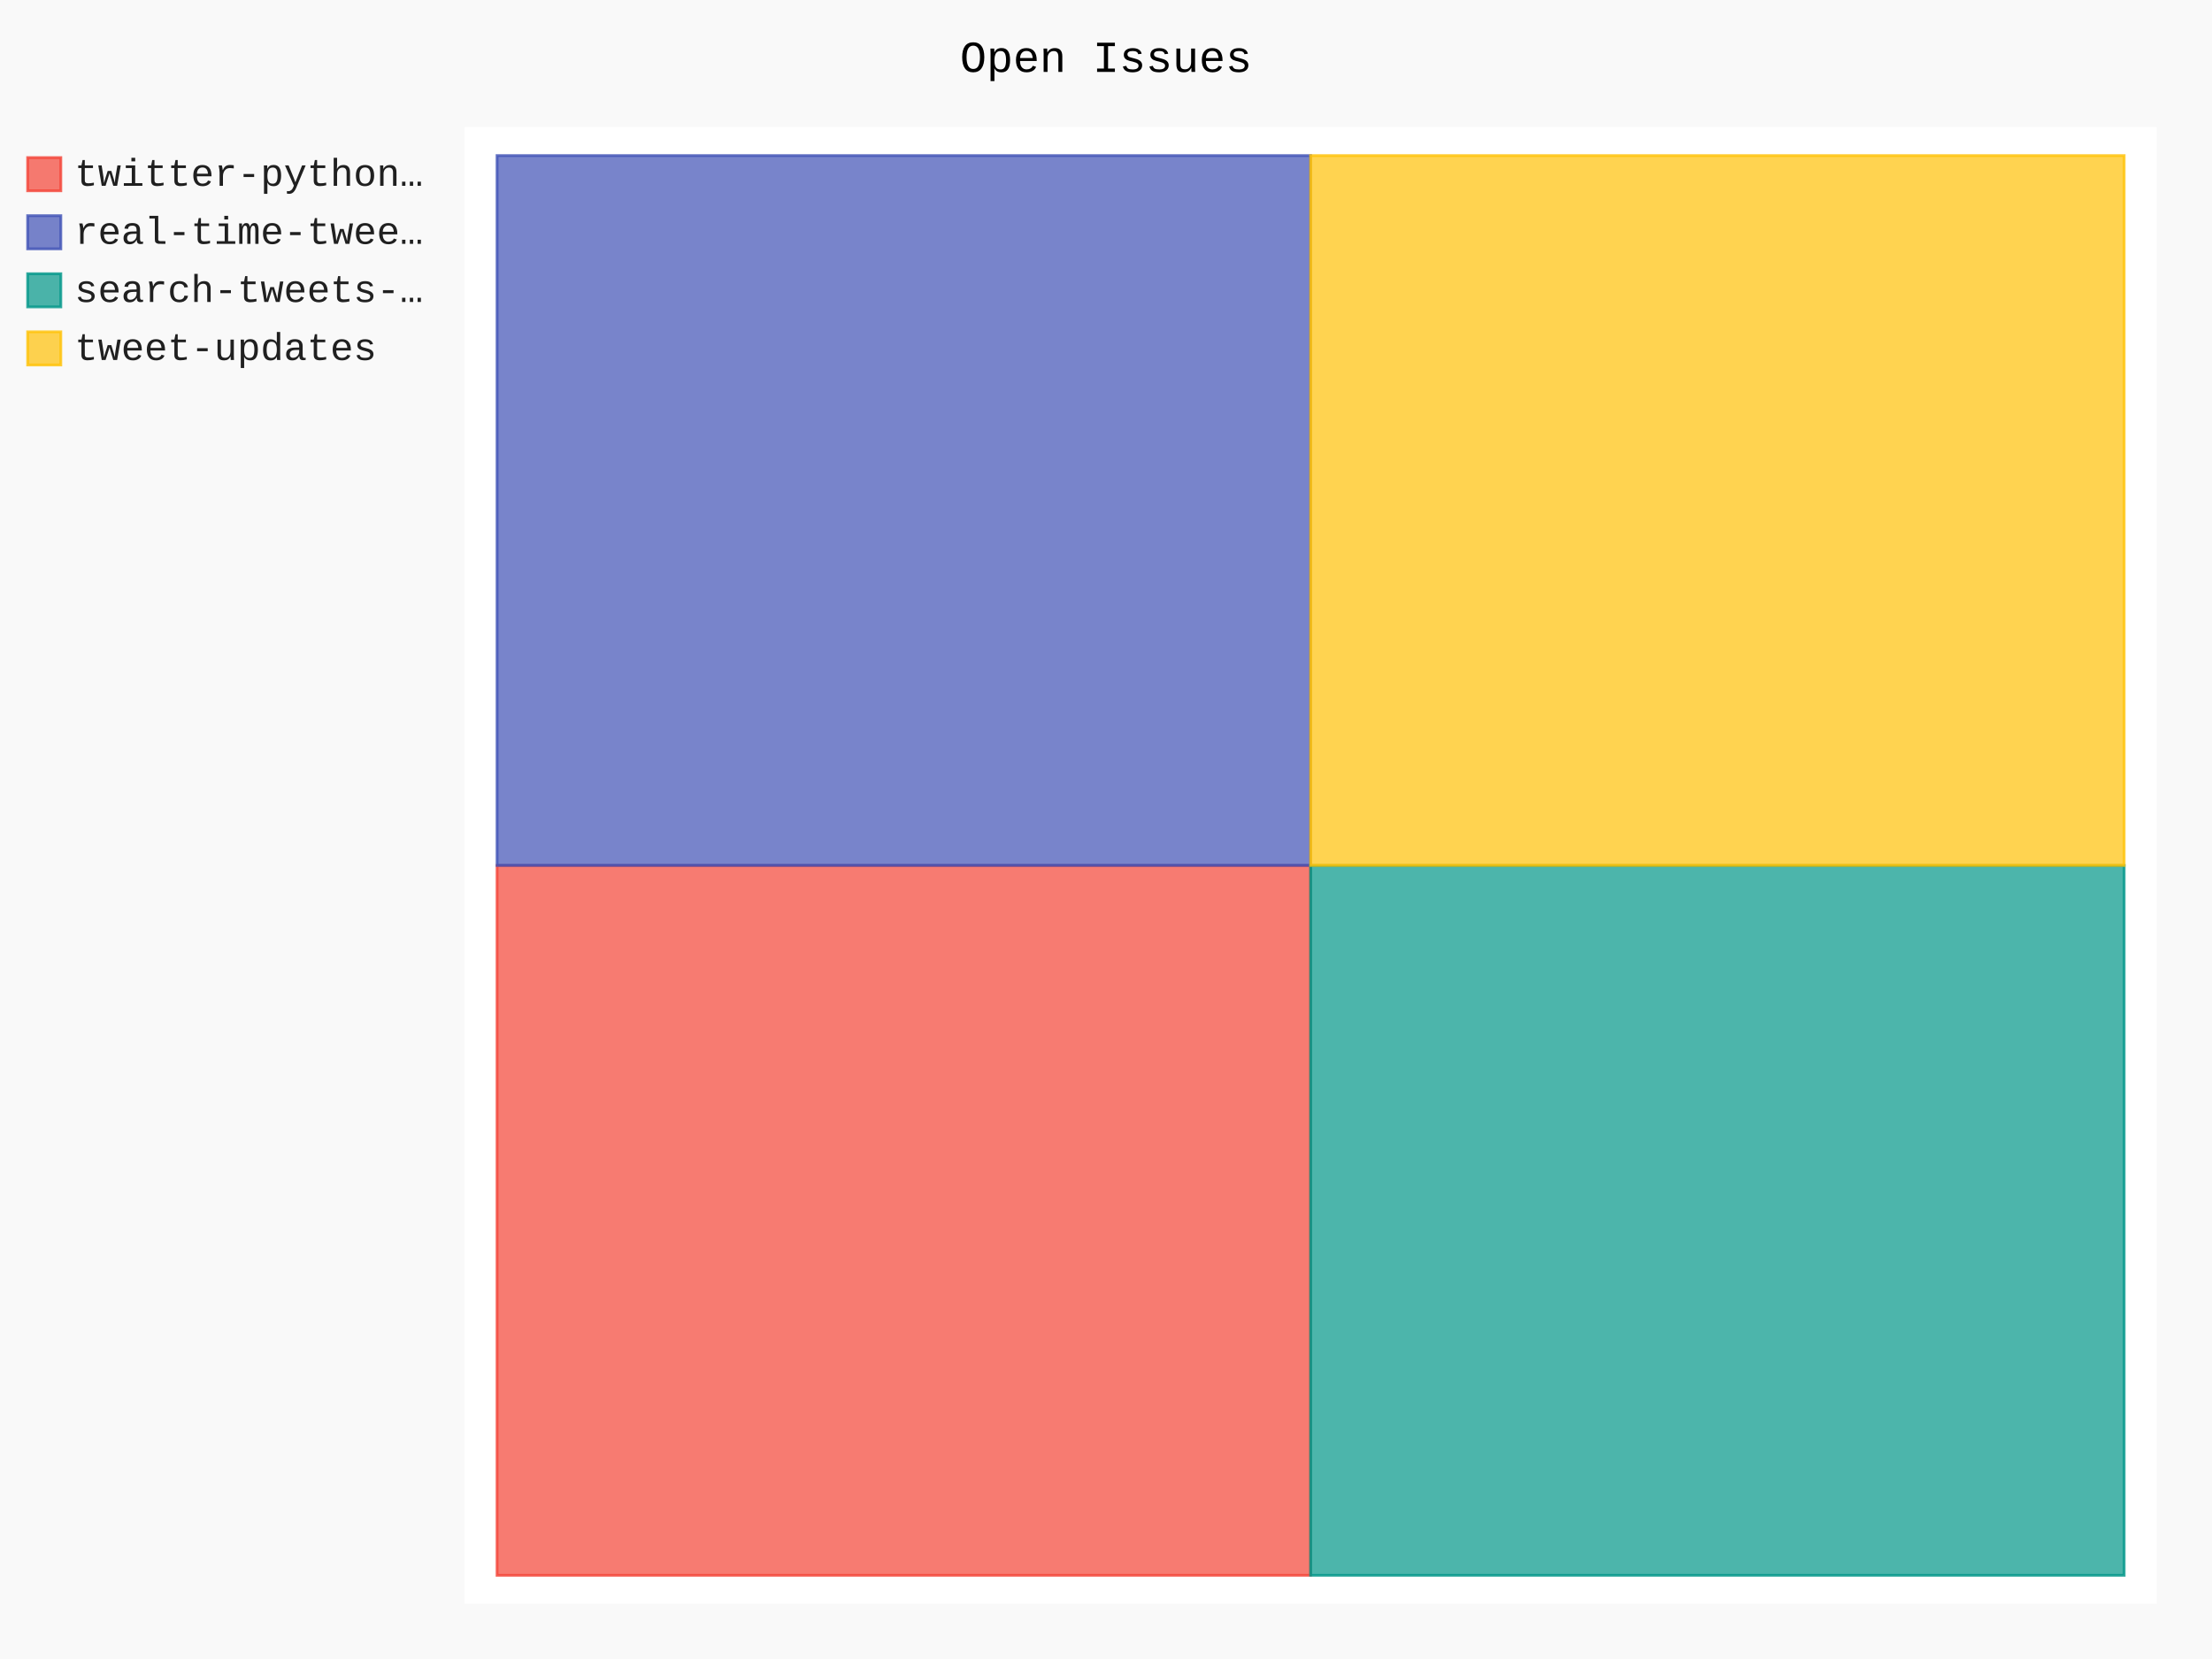
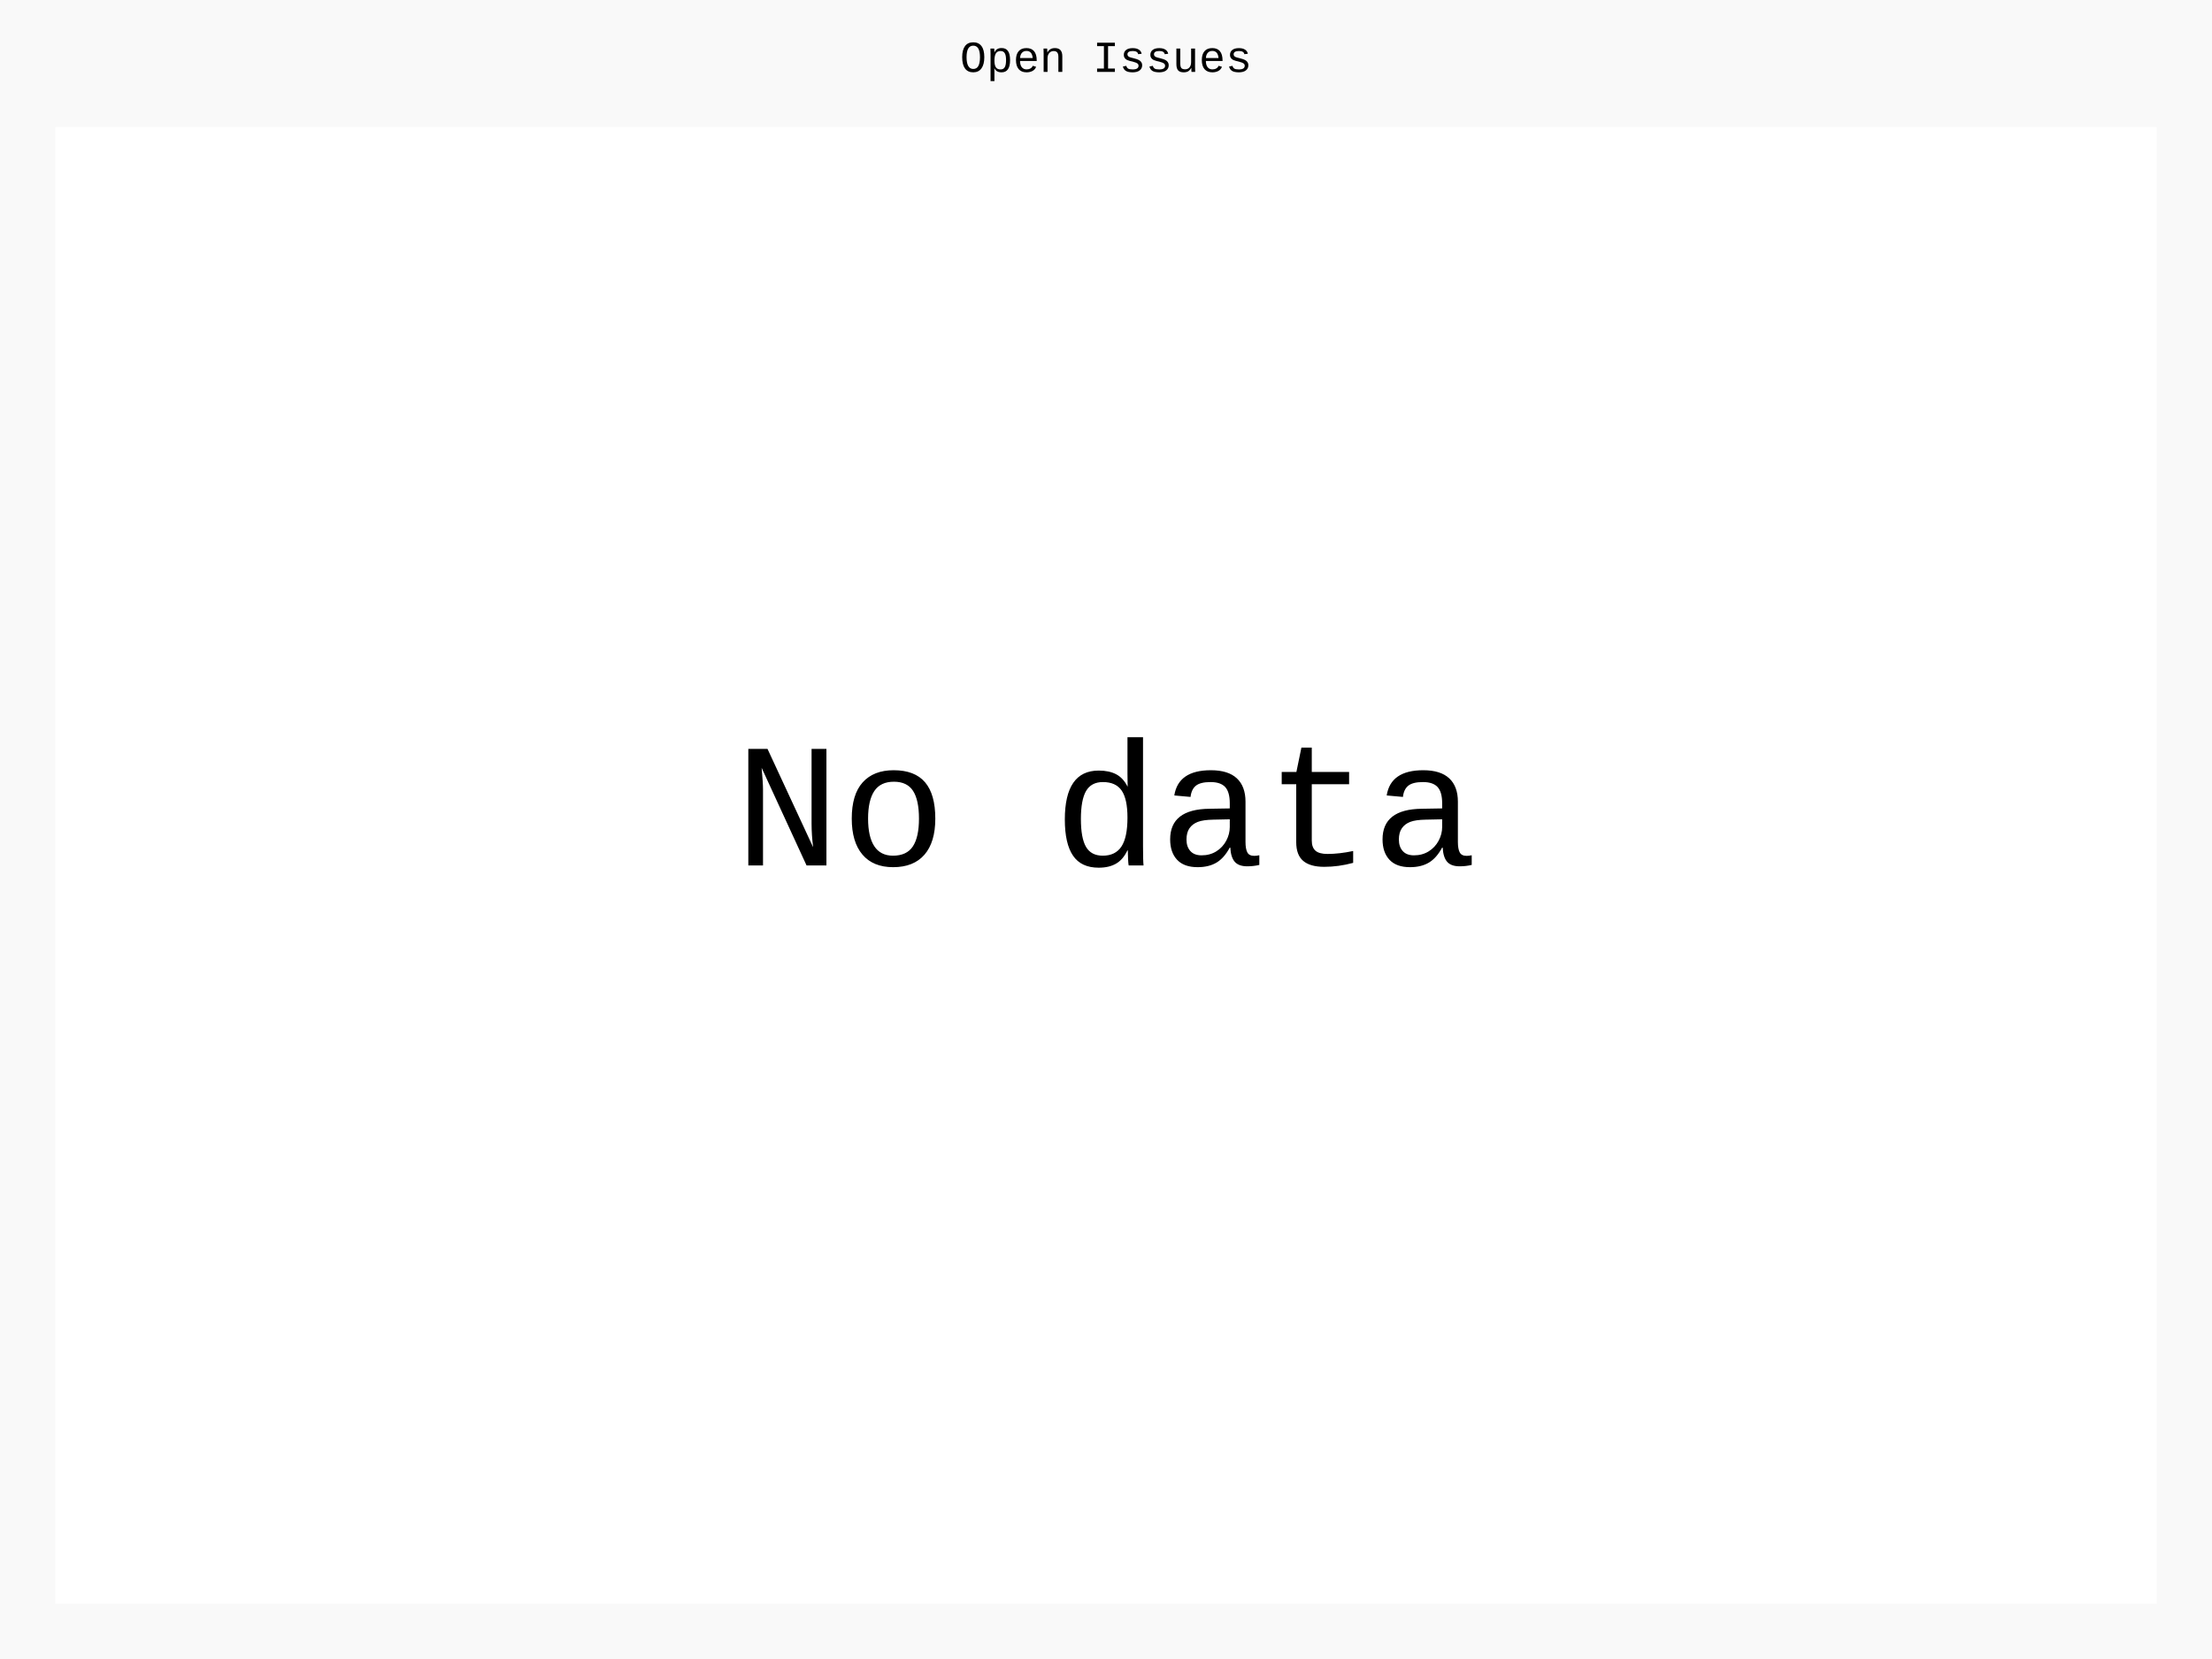
- <svg xmlns="http://www.w3.org/2000/svg" id="chart-f3565172-52ea-41d9-a1f7-637a1d810c4b" class="pygal-chart" viewBox="0 0 800 600">
+ <svg xmlns="http://www.w3.org/2000/svg" id="chart-77cdfbda-c027-48e6-9e73-b62c5cdfbde9" class="pygal-chart" viewBox="0 0 800 600">
  <defs>
-     <style type="text/css">#chart-f3565172-52ea-41d9-a1f7-637a1d810c4b{-webkit-user-select:none;-webkit-font-smoothing:antialiased;font-family:Consolas,"Liberation Mono",Menlo,Courier,monospace}#chart-f3565172-52ea-41d9-a1f7-637a1d810c4b .title{font-family:Consolas,"Liberation Mono",Menlo,Courier,monospace;font-size:16px}#chart-f3565172-52ea-41d9-a1f7-637a1d810c4b .legends .legend text{font-family:Consolas,"Liberation Mono",Menlo,Courier,monospace;font-size:14px}#chart-f3565172-52ea-41d9-a1f7-637a1d810c4b .axis text{font-family:Consolas,"Liberation Mono",Menlo,Courier,monospace;font-size:10px}#chart-f3565172-52ea-41d9-a1f7-637a1d810c4b .axis text.major{font-family:Consolas,"Liberation Mono",Menlo,Courier,monospace;font-size:10px}#chart-f3565172-52ea-41d9-a1f7-637a1d810c4b .text-overlay text.value{font-family:Consolas,"Liberation Mono",Menlo,Courier,monospace;font-size:16px}#chart-f3565172-52ea-41d9-a1f7-637a1d810c4b .text-overlay text.label{font-family:Consolas,"Liberation Mono",Menlo,Courier,monospace;font-size:10px}#chart-f3565172-52ea-41d9-a1f7-637a1d810c4b .tooltip{font-family:Consolas,"Liberation Mono",Menlo,Courier,monospace;font-size:14px}#chart-f3565172-52ea-41d9-a1f7-637a1d810c4b text.no_data{font-family:Consolas,"Liberation Mono",Menlo,Courier,monospace;font-size:64px}
- #chart-f3565172-52ea-41d9-a1f7-637a1d810c4b{background-color:rgba(249,249,249,1)}#chart-f3565172-52ea-41d9-a1f7-637a1d810c4b path,#chart-f3565172-52ea-41d9-a1f7-637a1d810c4b line,#chart-f3565172-52ea-41d9-a1f7-637a1d810c4b rect,#chart-f3565172-52ea-41d9-a1f7-637a1d810c4b circle{-webkit-transition:150ms;-moz-transition:150ms;transition:150ms}#chart-f3565172-52ea-41d9-a1f7-637a1d810c4b .graph &gt; .background{fill:rgba(249,249,249,1)}#chart-f3565172-52ea-41d9-a1f7-637a1d810c4b .plot &gt; .background{fill:rgba(255,255,255,1)}#chart-f3565172-52ea-41d9-a1f7-637a1d810c4b .graph{fill:rgba(0,0,0,.87)}#chart-f3565172-52ea-41d9-a1f7-637a1d810c4b text.no_data{fill:rgba(0,0,0,1)}#chart-f3565172-52ea-41d9-a1f7-637a1d810c4b .title{fill:rgba(0,0,0,1)}#chart-f3565172-52ea-41d9-a1f7-637a1d810c4b .legends .legend text{fill:rgba(0,0,0,.87)}#chart-f3565172-52ea-41d9-a1f7-637a1d810c4b .legends .legend:hover text{fill:rgba(0,0,0,1)}#chart-f3565172-52ea-41d9-a1f7-637a1d810c4b .axis .line{stroke:rgba(0,0,0,1)}#chart-f3565172-52ea-41d9-a1f7-637a1d810c4b .axis .guide.line{stroke:rgba(0,0,0,.54)}#chart-f3565172-52ea-41d9-a1f7-637a1d810c4b .axis .major.line{stroke:rgba(0,0,0,.87)}#chart-f3565172-52ea-41d9-a1f7-637a1d810c4b .axis text.major{fill:rgba(0,0,0,1)}#chart-f3565172-52ea-41d9-a1f7-637a1d810c4b .axis.y .guides:hover .guide.line,#chart-f3565172-52ea-41d9-a1f7-637a1d810c4b .line-graph .axis.x .guides:hover .guide.line,#chart-f3565172-52ea-41d9-a1f7-637a1d810c4b .stackedline-graph .axis.x .guides:hover .guide.line,#chart-f3565172-52ea-41d9-a1f7-637a1d810c4b .xy-graph .axis.x .guides:hover .guide.line{stroke:rgba(0,0,0,1)}#chart-f3565172-52ea-41d9-a1f7-637a1d810c4b .axis .guides:hover text{fill:rgba(0,0,0,1)}#chart-f3565172-52ea-41d9-a1f7-637a1d810c4b .reactive{fill-opacity:.7;stroke-opacity:.8}#chart-f3565172-52ea-41d9-a1f7-637a1d810c4b .ci{stroke:rgba(0,0,0,.87)}#chart-f3565172-52ea-41d9-a1f7-637a1d810c4b .reactive.active,#chart-f3565172-52ea-41d9-a1f7-637a1d810c4b .active .reactive{fill-opacity:.8;stroke-opacity:.9;stroke-width:4}#chart-f3565172-52ea-41d9-a1f7-637a1d810c4b .ci .reactive.active{stroke-width:1.5}#chart-f3565172-52ea-41d9-a1f7-637a1d810c4b .series text{fill:rgba(0,0,0,1)}#chart-f3565172-52ea-41d9-a1f7-637a1d810c4b .tooltip rect{fill:rgba(255,255,255,1);stroke:rgba(0,0,0,1);-webkit-transition:opacity 150ms;-moz-transition:opacity 150ms;transition:opacity 150ms}#chart-f3565172-52ea-41d9-a1f7-637a1d810c4b .tooltip .label{fill:rgba(0,0,0,.87)}#chart-f3565172-52ea-41d9-a1f7-637a1d810c4b .tooltip .label{fill:rgba(0,0,0,.87)}#chart-f3565172-52ea-41d9-a1f7-637a1d810c4b .tooltip .legend{font-size:.8em;fill:rgba(0,0,0,.54)}#chart-f3565172-52ea-41d9-a1f7-637a1d810c4b .tooltip .x_label{font-size:.6em;fill:rgba(0,0,0,1)}#chart-f3565172-52ea-41d9-a1f7-637a1d810c4b .tooltip .xlink{font-size:.5em;text-decoration:underline}#chart-f3565172-52ea-41d9-a1f7-637a1d810c4b .tooltip .value{font-size:1.5em}#chart-f3565172-52ea-41d9-a1f7-637a1d810c4b .bound{font-size:.5em}#chart-f3565172-52ea-41d9-a1f7-637a1d810c4b .max-value{font-size:.75em;fill:rgba(0,0,0,.54)}#chart-f3565172-52ea-41d9-a1f7-637a1d810c4b .map-element{fill:rgba(255,255,255,1);stroke:rgba(0,0,0,.54) !important}#chart-f3565172-52ea-41d9-a1f7-637a1d810c4b .map-element .reactive{fill-opacity:inherit;stroke-opacity:inherit}#chart-f3565172-52ea-41d9-a1f7-637a1d810c4b .color-0,#chart-f3565172-52ea-41d9-a1f7-637a1d810c4b .color-0 a:visited{stroke:#F44336;fill:#F44336}#chart-f3565172-52ea-41d9-a1f7-637a1d810c4b .color-1,#chart-f3565172-52ea-41d9-a1f7-637a1d810c4b .color-1 a:visited{stroke:#3F51B5;fill:#3F51B5}#chart-f3565172-52ea-41d9-a1f7-637a1d810c4b .color-2,#chart-f3565172-52ea-41d9-a1f7-637a1d810c4b .color-2 a:visited{stroke:#009688;fill:#009688}#chart-f3565172-52ea-41d9-a1f7-637a1d810c4b .color-3,#chart-f3565172-52ea-41d9-a1f7-637a1d810c4b .color-3 a:visited{stroke:#FFC107;fill:#FFC107}#chart-f3565172-52ea-41d9-a1f7-637a1d810c4b .text-overlay .color-0 text{fill:black}#chart-f3565172-52ea-41d9-a1f7-637a1d810c4b .text-overlay .color-1 text{fill:black}#chart-f3565172-52ea-41d9-a1f7-637a1d810c4b .text-overlay .color-2 text{fill:black}#chart-f3565172-52ea-41d9-a1f7-637a1d810c4b .text-overlay .color-3 text{fill:black}
- #chart-f3565172-52ea-41d9-a1f7-637a1d810c4b text.no_data{text-anchor:middle}#chart-f3565172-52ea-41d9-a1f7-637a1d810c4b .guide.line{fill:none}#chart-f3565172-52ea-41d9-a1f7-637a1d810c4b .centered{text-anchor:middle}#chart-f3565172-52ea-41d9-a1f7-637a1d810c4b .title{text-anchor:middle}#chart-f3565172-52ea-41d9-a1f7-637a1d810c4b .legends .legend text{fill-opacity:1}#chart-f3565172-52ea-41d9-a1f7-637a1d810c4b .axis.x text{text-anchor:middle}#chart-f3565172-52ea-41d9-a1f7-637a1d810c4b .axis.x:not(.web) text[transform]{text-anchor:start}#chart-f3565172-52ea-41d9-a1f7-637a1d810c4b .axis.x:not(.web) text[transform].backwards{text-anchor:end}#chart-f3565172-52ea-41d9-a1f7-637a1d810c4b .axis.y text{text-anchor:end}#chart-f3565172-52ea-41d9-a1f7-637a1d810c4b .axis.y text[transform].backwards{text-anchor:start}#chart-f3565172-52ea-41d9-a1f7-637a1d810c4b .axis.y2 text{text-anchor:start}#chart-f3565172-52ea-41d9-a1f7-637a1d810c4b .axis.y2 text[transform].backwards{text-anchor:end}#chart-f3565172-52ea-41d9-a1f7-637a1d810c4b .axis .guide.line{stroke-dasharray:4,4}#chart-f3565172-52ea-41d9-a1f7-637a1d810c4b .axis .major.guide.line{stroke-dasharray:6,6}#chart-f3565172-52ea-41d9-a1f7-637a1d810c4b .horizontal .axis.y .guide.line,#chart-f3565172-52ea-41d9-a1f7-637a1d810c4b .horizontal .axis.y2 .guide.line,#chart-f3565172-52ea-41d9-a1f7-637a1d810c4b .vertical .axis.x .guide.line{opacity:0}#chart-f3565172-52ea-41d9-a1f7-637a1d810c4b .horizontal .axis.always_show .guide.line,#chart-f3565172-52ea-41d9-a1f7-637a1d810c4b .vertical .axis.always_show .guide.line{opacity:1 !important}#chart-f3565172-52ea-41d9-a1f7-637a1d810c4b .axis.y .guides:hover .guide.line,#chart-f3565172-52ea-41d9-a1f7-637a1d810c4b .axis.y2 .guides:hover .guide.line,#chart-f3565172-52ea-41d9-a1f7-637a1d810c4b .axis.x .guides:hover .guide.line{opacity:1}#chart-f3565172-52ea-41d9-a1f7-637a1d810c4b .axis .guides:hover text{opacity:1}#chart-f3565172-52ea-41d9-a1f7-637a1d810c4b .nofill{fill:none}#chart-f3565172-52ea-41d9-a1f7-637a1d810c4b .subtle-fill{fill-opacity:.2}#chart-f3565172-52ea-41d9-a1f7-637a1d810c4b .dot{stroke-width:1px;fill-opacity:1}#chart-f3565172-52ea-41d9-a1f7-637a1d810c4b .dot.active{stroke-width:5px}#chart-f3565172-52ea-41d9-a1f7-637a1d810c4b .dot.negative{fill:transparent}#chart-f3565172-52ea-41d9-a1f7-637a1d810c4b text,#chart-f3565172-52ea-41d9-a1f7-637a1d810c4b tspan{stroke:none !important}#chart-f3565172-52ea-41d9-a1f7-637a1d810c4b .series text.active{opacity:1}#chart-f3565172-52ea-41d9-a1f7-637a1d810c4b .tooltip rect{fill-opacity:.95;stroke-width:.5}#chart-f3565172-52ea-41d9-a1f7-637a1d810c4b .tooltip text{fill-opacity:1}#chart-f3565172-52ea-41d9-a1f7-637a1d810c4b .showable{visibility:hidden}#chart-f3565172-52ea-41d9-a1f7-637a1d810c4b .showable.shown{visibility:visible}#chart-f3565172-52ea-41d9-a1f7-637a1d810c4b .gauge-background{fill:rgba(229,229,229,1);stroke:none}#chart-f3565172-52ea-41d9-a1f7-637a1d810c4b .bg-lines{stroke:rgba(249,249,249,1);stroke-width:2px}</style>
+     <style type="text/css">#chart-77cdfbda-c027-48e6-9e73-b62c5cdfbde9{-webkit-user-select:none;-webkit-font-smoothing:antialiased;font-family:Consolas,"Liberation Mono",Menlo,Courier,monospace}#chart-77cdfbda-c027-48e6-9e73-b62c5cdfbde9 .title{font-family:Consolas,"Liberation Mono",Menlo,Courier,monospace;font-size:16px}#chart-77cdfbda-c027-48e6-9e73-b62c5cdfbde9 .legends .legend text{font-family:Consolas,"Liberation Mono",Menlo,Courier,monospace;font-size:14px}#chart-77cdfbda-c027-48e6-9e73-b62c5cdfbde9 .axis text{font-family:Consolas,"Liberation Mono",Menlo,Courier,monospace;font-size:10px}#chart-77cdfbda-c027-48e6-9e73-b62c5cdfbde9 .axis text.major{font-family:Consolas,"Liberation Mono",Menlo,Courier,monospace;font-size:10px}#chart-77cdfbda-c027-48e6-9e73-b62c5cdfbde9 .text-overlay text.value{font-family:Consolas,"Liberation Mono",Menlo,Courier,monospace;font-size:16px}#chart-77cdfbda-c027-48e6-9e73-b62c5cdfbde9 .text-overlay text.label{font-family:Consolas,"Liberation Mono",Menlo,Courier,monospace;font-size:10px}#chart-77cdfbda-c027-48e6-9e73-b62c5cdfbde9 .tooltip{font-family:Consolas,"Liberation Mono",Menlo,Courier,monospace;font-size:14px}#chart-77cdfbda-c027-48e6-9e73-b62c5cdfbde9 text.no_data{font-family:Consolas,"Liberation Mono",Menlo,Courier,monospace;font-size:64px}
+ #chart-77cdfbda-c027-48e6-9e73-b62c5cdfbde9{background-color:rgba(249,249,249,1)}#chart-77cdfbda-c027-48e6-9e73-b62c5cdfbde9 path,#chart-77cdfbda-c027-48e6-9e73-b62c5cdfbde9 line,#chart-77cdfbda-c027-48e6-9e73-b62c5cdfbde9 rect,#chart-77cdfbda-c027-48e6-9e73-b62c5cdfbde9 circle{-webkit-transition:150ms;-moz-transition:150ms;transition:150ms}#chart-77cdfbda-c027-48e6-9e73-b62c5cdfbde9 .graph &gt; .background{fill:rgba(249,249,249,1)}#chart-77cdfbda-c027-48e6-9e73-b62c5cdfbde9 .plot &gt; .background{fill:rgba(255,255,255,1)}#chart-77cdfbda-c027-48e6-9e73-b62c5cdfbde9 .graph{fill:rgba(0,0,0,.87)}#chart-77cdfbda-c027-48e6-9e73-b62c5cdfbde9 text.no_data{fill:rgba(0,0,0,1)}#chart-77cdfbda-c027-48e6-9e73-b62c5cdfbde9 .title{fill:rgba(0,0,0,1)}#chart-77cdfbda-c027-48e6-9e73-b62c5cdfbde9 .legends .legend text{fill:rgba(0,0,0,.87)}#chart-77cdfbda-c027-48e6-9e73-b62c5cdfbde9 .legends .legend:hover text{fill:rgba(0,0,0,1)}#chart-77cdfbda-c027-48e6-9e73-b62c5cdfbde9 .axis .line{stroke:rgba(0,0,0,1)}#chart-77cdfbda-c027-48e6-9e73-b62c5cdfbde9 .axis .guide.line{stroke:rgba(0,0,0,.54)}#chart-77cdfbda-c027-48e6-9e73-b62c5cdfbde9 .axis .major.line{stroke:rgba(0,0,0,.87)}#chart-77cdfbda-c027-48e6-9e73-b62c5cdfbde9 .axis text.major{fill:rgba(0,0,0,1)}#chart-77cdfbda-c027-48e6-9e73-b62c5cdfbde9 .axis.y .guides:hover .guide.line,#chart-77cdfbda-c027-48e6-9e73-b62c5cdfbde9 .line-graph .axis.x .guides:hover .guide.line,#chart-77cdfbda-c027-48e6-9e73-b62c5cdfbde9 .stackedline-graph .axis.x .guides:hover .guide.line,#chart-77cdfbda-c027-48e6-9e73-b62c5cdfbde9 .xy-graph .axis.x .guides:hover .guide.line{stroke:rgba(0,0,0,1)}#chart-77cdfbda-c027-48e6-9e73-b62c5cdfbde9 .axis .guides:hover text{fill:rgba(0,0,0,1)}#chart-77cdfbda-c027-48e6-9e73-b62c5cdfbde9 .reactive{fill-opacity:.7;stroke-opacity:.8}#chart-77cdfbda-c027-48e6-9e73-b62c5cdfbde9 .ci{stroke:rgba(0,0,0,.87)}#chart-77cdfbda-c027-48e6-9e73-b62c5cdfbde9 .reactive.active,#chart-77cdfbda-c027-48e6-9e73-b62c5cdfbde9 .active .reactive{fill-opacity:.8;stroke-opacity:.9;stroke-width:4}#chart-77cdfbda-c027-48e6-9e73-b62c5cdfbde9 .ci .reactive.active{stroke-width:1.5}#chart-77cdfbda-c027-48e6-9e73-b62c5cdfbde9 .series text{fill:rgba(0,0,0,1)}#chart-77cdfbda-c027-48e6-9e73-b62c5cdfbde9 .tooltip rect{fill:rgba(255,255,255,1);stroke:rgba(0,0,0,1);-webkit-transition:opacity 150ms;-moz-transition:opacity 150ms;transition:opacity 150ms}#chart-77cdfbda-c027-48e6-9e73-b62c5cdfbde9 .tooltip .label{fill:rgba(0,0,0,.87)}#chart-77cdfbda-c027-48e6-9e73-b62c5cdfbde9 .tooltip .label{fill:rgba(0,0,0,.87)}#chart-77cdfbda-c027-48e6-9e73-b62c5cdfbde9 .tooltip .legend{font-size:.8em;fill:rgba(0,0,0,.54)}#chart-77cdfbda-c027-48e6-9e73-b62c5cdfbde9 .tooltip .x_label{font-size:.6em;fill:rgba(0,0,0,1)}#chart-77cdfbda-c027-48e6-9e73-b62c5cdfbde9 .tooltip .xlink{font-size:.5em;text-decoration:underline}#chart-77cdfbda-c027-48e6-9e73-b62c5cdfbde9 .tooltip .value{font-size:1.5em}#chart-77cdfbda-c027-48e6-9e73-b62c5cdfbde9 .bound{font-size:.5em}#chart-77cdfbda-c027-48e6-9e73-b62c5cdfbde9 .max-value{font-size:.75em;fill:rgba(0,0,0,.54)}#chart-77cdfbda-c027-48e6-9e73-b62c5cdfbde9 .map-element{fill:rgba(255,255,255,1);stroke:rgba(0,0,0,.54) !important}#chart-77cdfbda-c027-48e6-9e73-b62c5cdfbde9 .map-element .reactive{fill-opacity:inherit;stroke-opacity:inherit}
+ #chart-77cdfbda-c027-48e6-9e73-b62c5cdfbde9 text.no_data{text-anchor:middle}#chart-77cdfbda-c027-48e6-9e73-b62c5cdfbde9 .guide.line{fill:none}#chart-77cdfbda-c027-48e6-9e73-b62c5cdfbde9 .centered{text-anchor:middle}#chart-77cdfbda-c027-48e6-9e73-b62c5cdfbde9 .title{text-anchor:middle}#chart-77cdfbda-c027-48e6-9e73-b62c5cdfbde9 .legends .legend text{fill-opacity:1}#chart-77cdfbda-c027-48e6-9e73-b62c5cdfbde9 .axis.x text{text-anchor:middle}#chart-77cdfbda-c027-48e6-9e73-b62c5cdfbde9 .axis.x:not(.web) text[transform]{text-anchor:start}#chart-77cdfbda-c027-48e6-9e73-b62c5cdfbde9 .axis.x:not(.web) text[transform].backwards{text-anchor:end}#chart-77cdfbda-c027-48e6-9e73-b62c5cdfbde9 .axis.y text{text-anchor:end}#chart-77cdfbda-c027-48e6-9e73-b62c5cdfbde9 .axis.y text[transform].backwards{text-anchor:start}#chart-77cdfbda-c027-48e6-9e73-b62c5cdfbde9 .axis.y2 text{text-anchor:start}#chart-77cdfbda-c027-48e6-9e73-b62c5cdfbde9 .axis.y2 text[transform].backwards{text-anchor:end}#chart-77cdfbda-c027-48e6-9e73-b62c5cdfbde9 .axis .guide.line{stroke-dasharray:4,4}#chart-77cdfbda-c027-48e6-9e73-b62c5cdfbde9 .axis .major.guide.line{stroke-dasharray:6,6}#chart-77cdfbda-c027-48e6-9e73-b62c5cdfbde9 .horizontal .axis.y .guide.line,#chart-77cdfbda-c027-48e6-9e73-b62c5cdfbde9 .horizontal .axis.y2 .guide.line,#chart-77cdfbda-c027-48e6-9e73-b62c5cdfbde9 .vertical .axis.x .guide.line{opacity:0}#chart-77cdfbda-c027-48e6-9e73-b62c5cdfbde9 .horizontal .axis.always_show .guide.line,#chart-77cdfbda-c027-48e6-9e73-b62c5cdfbde9 .vertical .axis.always_show .guide.line{opacity:1 !important}#chart-77cdfbda-c027-48e6-9e73-b62c5cdfbde9 .axis.y .guides:hover .guide.line,#chart-77cdfbda-c027-48e6-9e73-b62c5cdfbde9 .axis.y2 .guides:hover .guide.line,#chart-77cdfbda-c027-48e6-9e73-b62c5cdfbde9 .axis.x .guides:hover .guide.line{opacity:1}#chart-77cdfbda-c027-48e6-9e73-b62c5cdfbde9 .axis .guides:hover text{opacity:1}#chart-77cdfbda-c027-48e6-9e73-b62c5cdfbde9 .nofill{fill:none}#chart-77cdfbda-c027-48e6-9e73-b62c5cdfbde9 .subtle-fill{fill-opacity:.2}#chart-77cdfbda-c027-48e6-9e73-b62c5cdfbde9 .dot{stroke-width:1px;fill-opacity:1}#chart-77cdfbda-c027-48e6-9e73-b62c5cdfbde9 .dot.active{stroke-width:5px}#chart-77cdfbda-c027-48e6-9e73-b62c5cdfbde9 .dot.negative{fill:transparent}#chart-77cdfbda-c027-48e6-9e73-b62c5cdfbde9 text,#chart-77cdfbda-c027-48e6-9e73-b62c5cdfbde9 tspan{stroke:none !important}#chart-77cdfbda-c027-48e6-9e73-b62c5cdfbde9 .series text.active{opacity:1}#chart-77cdfbda-c027-48e6-9e73-b62c5cdfbde9 .tooltip rect{fill-opacity:.95;stroke-width:.5}#chart-77cdfbda-c027-48e6-9e73-b62c5cdfbde9 .tooltip text{fill-opacity:1}#chart-77cdfbda-c027-48e6-9e73-b62c5cdfbde9 .showable{visibility:hidden}#chart-77cdfbda-c027-48e6-9e73-b62c5cdfbde9 .showable.shown{visibility:visible}#chart-77cdfbda-c027-48e6-9e73-b62c5cdfbde9 .gauge-background{fill:rgba(229,229,229,1);stroke:none}#chart-77cdfbda-c027-48e6-9e73-b62c5cdfbde9 .bg-lines{stroke:rgba(249,249,249,1);stroke-width:2px}</style>
  </defs>
  <g class="graph treemap-graph vertical">
    <rect x="0" y="0" width="800" height="600" class="background" />
-     <g transform="translate(168, 46)" class="plot">
-       <rect x="0" y="0" width="612.0" height="534" class="background" />
-       <g class="series serie-0 color-0">
-         <g class="rects">
-           <g class="rect">
-             <rect x="11.769" y="267.0" width="294.231" height="256.731" class="rect reactive tooltip-trigger" />
-           </g>
-         </g>
-       </g>
-       <g class="series serie-1 color-1">
-         <g class="rects">
-           <g class="rect">
-             <rect x="11.769" y="10.269" width="294.231" height="256.731" class="rect reactive tooltip-trigger" />
-           </g>
-         </g>
-       </g>
-       <g class="series serie-2 color-2">
-         <g class="rects">
-           <g class="rect">
-             <rect x="306" y="267.0" width="294.231" height="256.731" class="rect reactive tooltip-trigger" />
-           </g>
-         </g>
-       </g>
-       <g class="series serie-3 color-3">
-         <g class="rects">
-           <g class="rect">
-             <rect x="306" y="10.269" width="294.231" height="256.731" class="rect reactive tooltip-trigger" />
-           </g>
-         </g>
-       </g>
+     <g transform="translate(20, 46)" class="plot">
+       <rect x="0" y="0" width="760" height="534" class="background" />
    </g>
    <g class="titles">
      <text x="400.0" y="26" class="title plot_title">Open Issues</text>
    </g>
-     <g transform="translate(168, 46)" class="plot overlay">
-       <g class="series serie-0 color-0" />
-       <g class="series serie-1 color-1" />
-       <g class="series serie-2 color-2" />
-       <g class="series serie-3 color-3" />
+     <g transform="translate(20, 46)" class="plot overlay" />
+     <g transform="translate(20, 46)" class="plot text-overlay">
+       <text x="380.0" y="267.0" class="no_data">No data</text>
    </g>
-     <g transform="translate(168, 46)" class="plot text-overlay">
-       <g class="series serie-0 color-0" />
-       <g class="series serie-1 color-1" />
-       <g class="series serie-2 color-2" />
-       <g class="series serie-3 color-3" />
-     </g>
-     <g transform="translate(168, 46)" class="plot tooltip-overlay">
+     <g transform="translate(20, 46)" class="plot tooltip-overlay">
      <g transform="translate(0 0)" style="opacity: 0" class="tooltip">
        <rect rx="0" ry="0" width="0" height="0" class="tooltip-box" />
        <g class="text" />
      </g>
    </g>
-     <g transform="translate(10, 56)" class="legends">
-       <g id="activate-serie-0" class="legend reactive activate-serie">
-         <rect x="0.0" y="1.0" width="12" height="12" class="color-0 reactive" />
-         <text x="17.0" y="11.2">twitter-python…</text>
-       </g>
-       <g id="activate-serie-1" class="legend reactive activate-serie">
-         <rect x="0.0" y="22.0" width="12" height="12" class="color-1 reactive" />
-         <text x="17.0" y="32.2">real-time-twee…</text>
-       </g>
-       <g id="activate-serie-2" class="legend reactive activate-serie">
-         <rect x="0.0" y="43.0" width="12" height="12" class="color-2 reactive" />
-         <text x="17.0" y="53.2">search-tweets-…</text>
-       </g>
-       <g id="activate-serie-3" class="legend reactive activate-serie">
-         <rect x="0.0" y="64.0" width="12" height="12" class="color-3 reactive" />
-         <text x="17.0" y="74.2">tweet-updates</text>
-       </g>
-     </g>
+     <g transform="translate(10, 56)" class="legends" />
    <g transform="translate(790, 56)" class="legends" />
  </g>
</svg>
